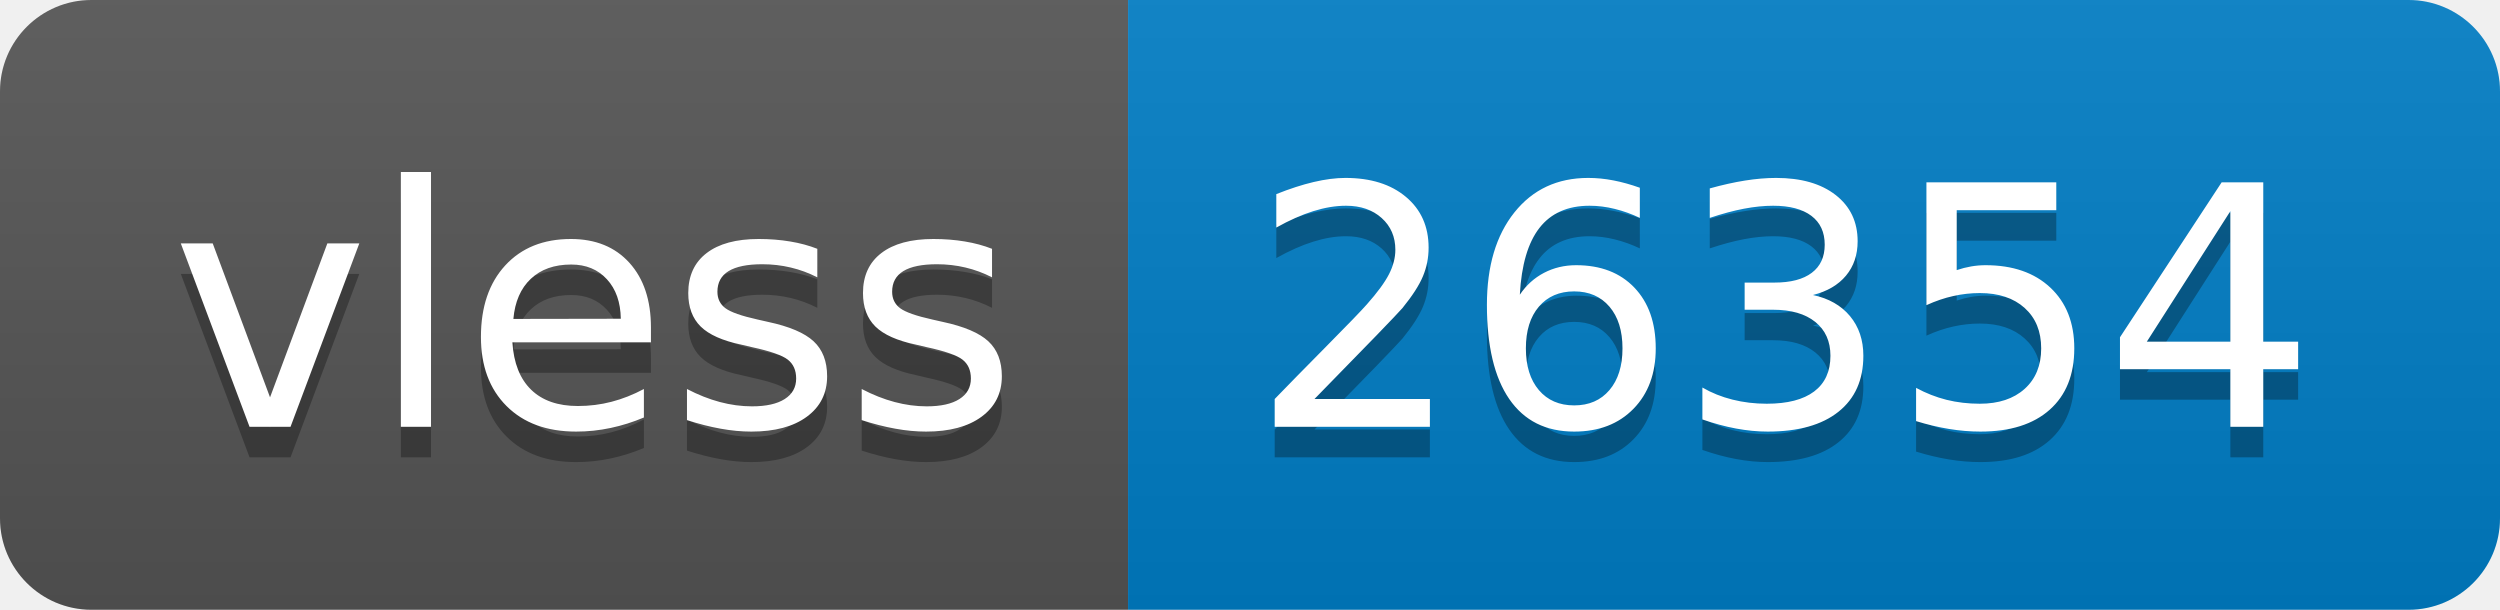
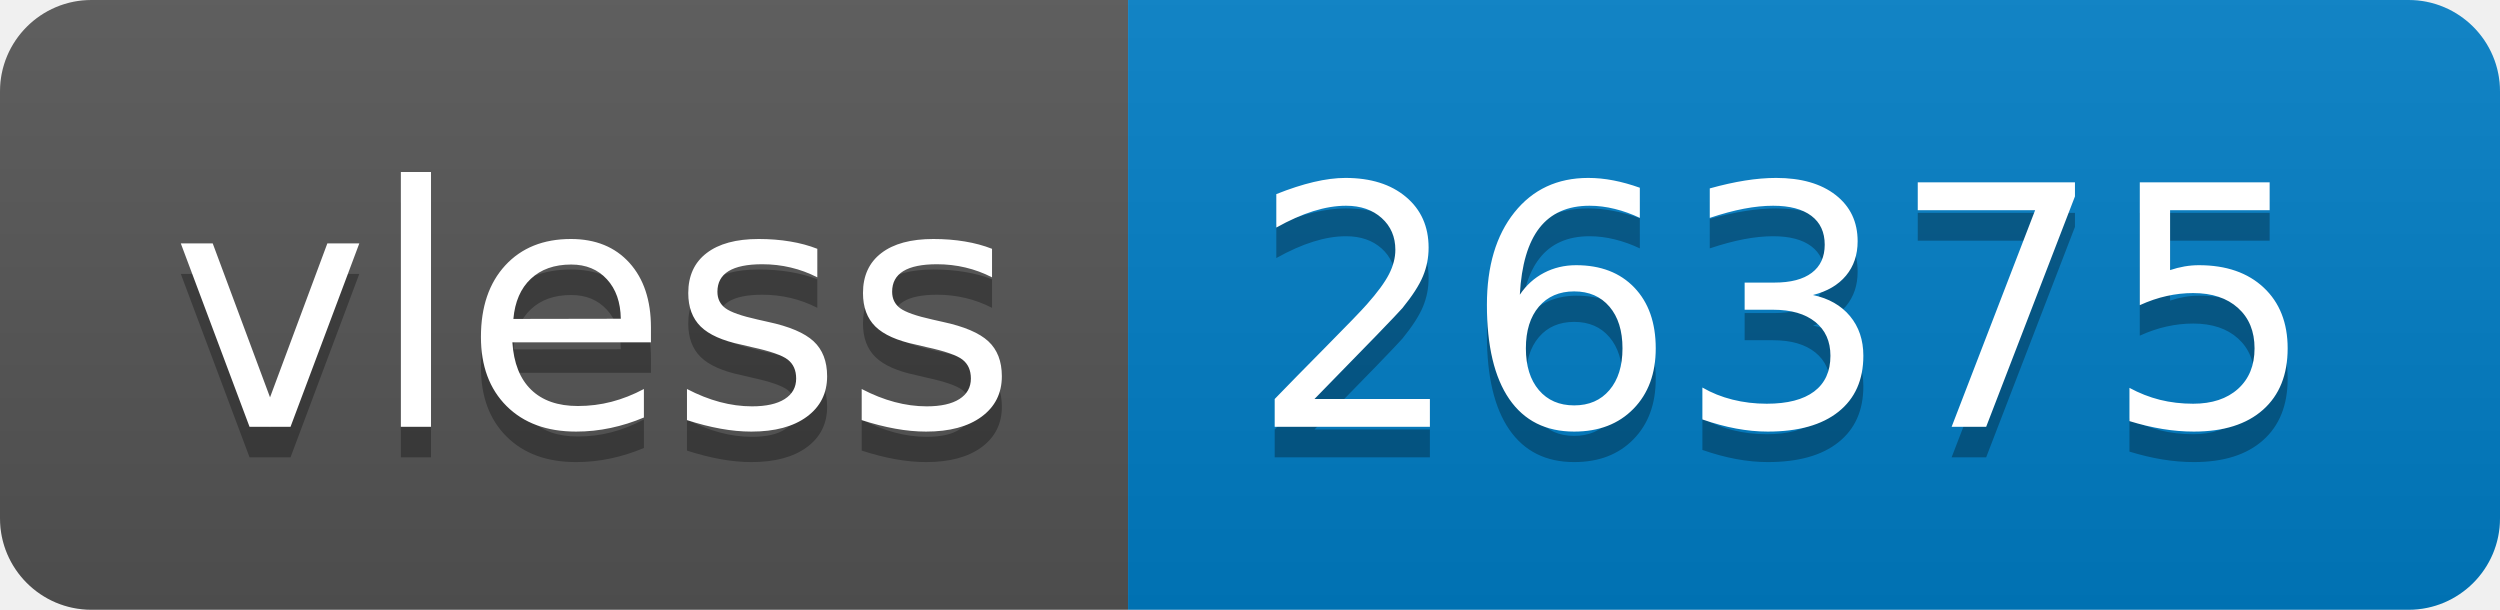
- <svg xmlns="http://www.w3.org/2000/svg" width="82" height="20" role="img" aria-label="vless: 26354">
+ <svg xmlns="http://www.w3.org/2000/svg" width="82" height="20" role="img" aria-label="vless: 26375">
  <linearGradient id="s" x2="0" y2="100%">
    <stop offset="0" stop-color="#bbb" stop-opacity=".1" />
    <stop offset="1" stop-opacity=".1" />
  </linearGradient>
  <clipPath id="r">
    <rect width="82" height="20" rx="3" fill="#fff" />
  </clipPath>
  <g clip-path="url(#r)">
    <rect width="37" height="20" fill="#555" />
    <rect x="37" width="45" height="20" fill="#007ec6" />
    <rect width="82" height="20" fill="url(#s)" />
  </g>
  <g fill="#fff" text-anchor="middle" font-family="Verdana,Geneva,DejaVu Sans,sans-serif" text-rendering="geometricPrecision" font-size="110">
    <text aria-hidden="true" x="195" y="150" fill="#010101" fill-opacity=".3" transform="scale(.1)" textLength="270">vless</text>
    <text x="195" y="140" transform="scale(.1)" fill="#fff" textLength="270">vless</text>
-     <text aria-hidden="true" x="585" y="150" fill="#010101" fill-opacity=".3" transform="scale(.1)" textLength="350">26354</text>
-     <text x="585" y="140" transform="scale(.1)" fill="#fff" textLength="350">26354</text>
+     <text aria-hidden="true" x="585" y="150" fill="#010101" fill-opacity=".3" transform="scale(.1)" textLength="350">26375</text>
+     <text x="585" y="140" transform="scale(.1)" fill="#fff" textLength="350">26375</text>
  </g>
</svg>
